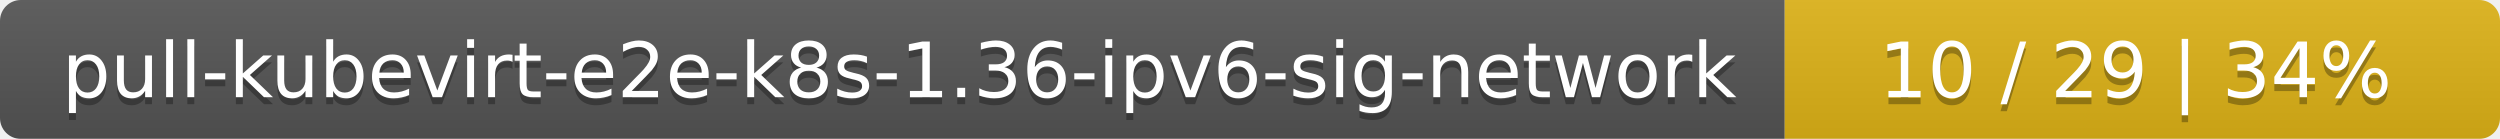
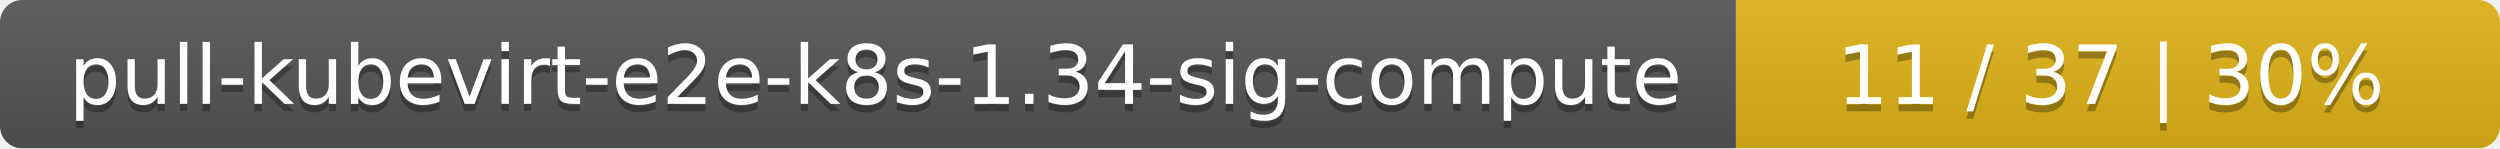
- <svg xmlns="http://www.w3.org/2000/svg" width="360" height="20">
+ <svg xmlns="http://www.w3.org/2000/svg" width="337" height="20">
  <linearGradient id="smooth" x2="0" y2="100%">
    <stop offset="0" stop-color="#bbb" stop-opacity=".1" />
    <stop offset="1" stop-opacity=".1" />
  </linearGradient>
  <mask id="round">
-     <rect width="360" height="20" rx="3" fill="#fff" />
+     <rect width="337" height="20" rx="3" fill="#fff" />
  </mask>
  <g mask="url(#round)">
-     <rect width="257" height="20" fill="#555" />
-     <rect x="257" width="103" height="20" fill="#dfb317" />
-     <rect width="360" height="20" fill="url(#smooth)" />
+     <rect width="234" height="20" fill="#555" />
+     <rect x="234" width="103" height="20" fill="#dfb317" />
+     <rect width="337" height="20" fill="url(#smooth)" />
  </g>
  <g fill="#fff" text-anchor="middle" font-family="DejaVu Sans,Verdana,Geneva,sans-serif" font-size="11">
-     <text x="129.5" y="15" fill="#010101" fill-opacity=".3">pull-kubevirt-e2e-k8s-1.36-ipv6-sig-network</text>
-     <text x="129.5" y="14">pull-kubevirt-e2e-k8s-1.36-ipv6-sig-network</text>
-     <text x="307.5" y="15" fill="#010101" fill-opacity=".3">10 / 29    |    34%</text>
-     <text x="307.5" y="14">10 / 29    |    34%</text>
+     <text x="118" y="15" fill="#010101" fill-opacity=".3">pull-kubevirt-e2e-k8s-1.34-sig-compute</text>
+     <text x="118" y="14">pull-kubevirt-e2e-k8s-1.34-sig-compute</text>
+     <text x="284.5" y="15" fill="#010101" fill-opacity=".3">11 / 37    |    30%</text>
+     <text x="284.5" y="14">11 / 37    |    30%</text>
  </g>
</svg>
